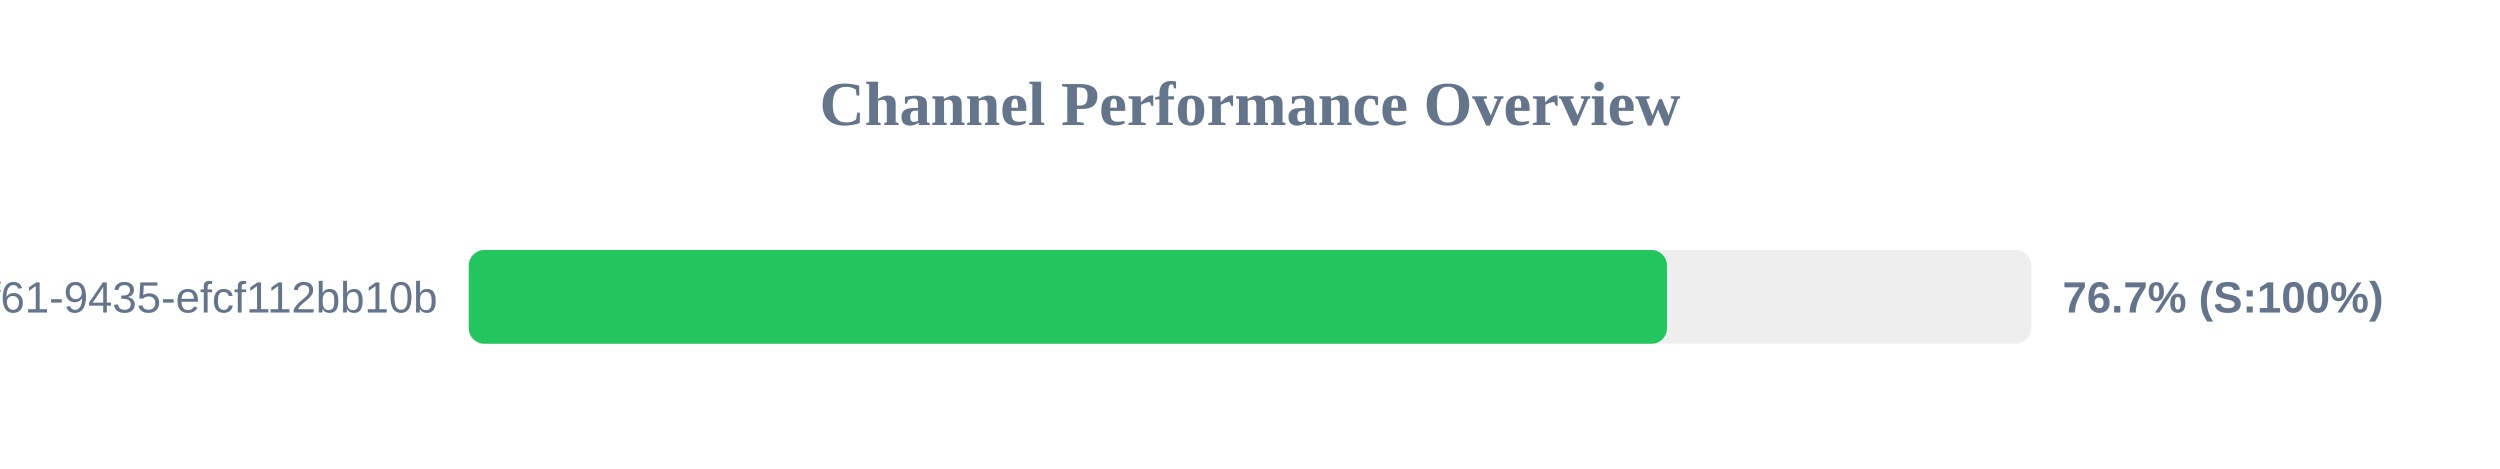
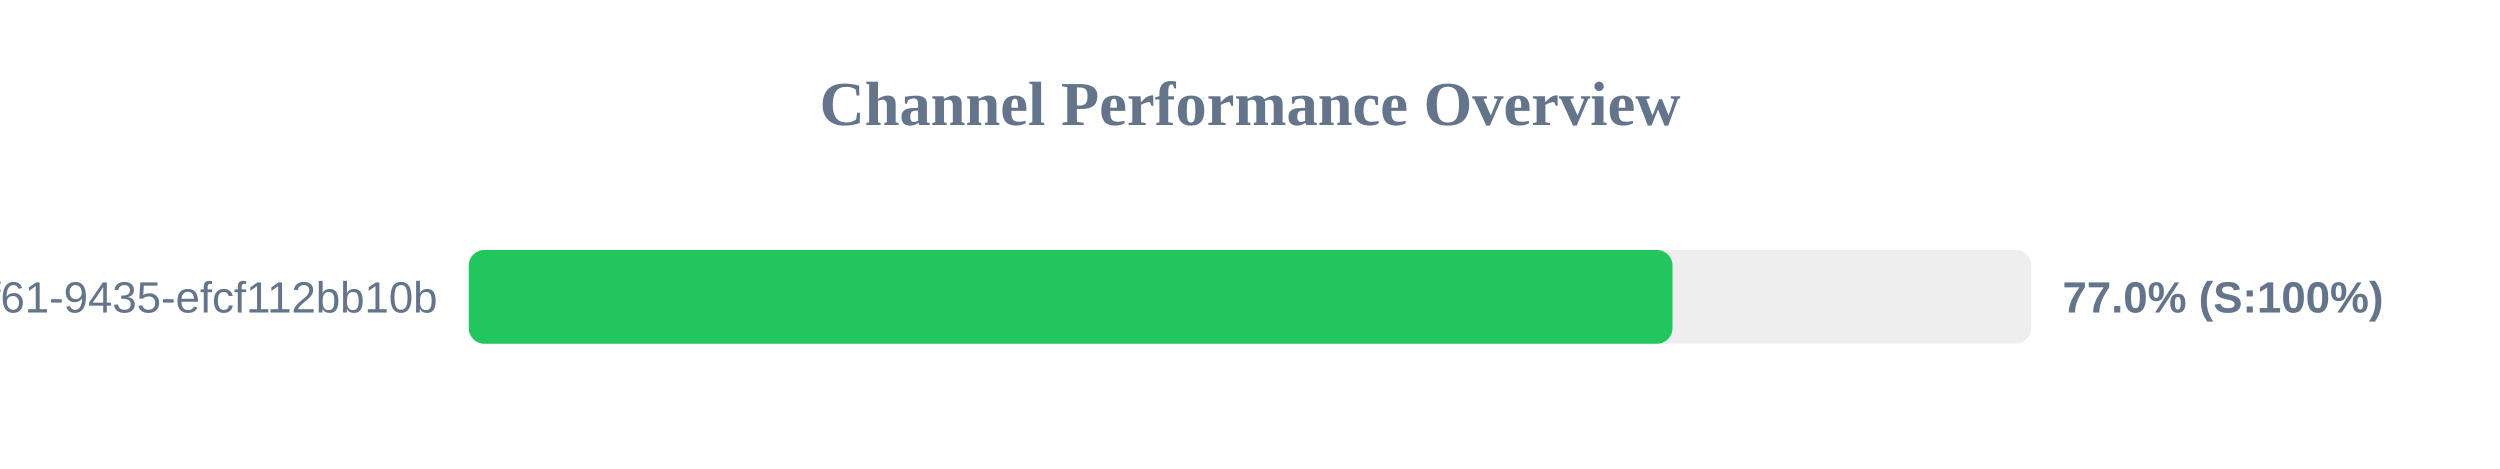
<svg xmlns="http://www.w3.org/2000/svg" width="800" height="150" version="1.1">
  <style>
        .row { font: 14px Arial; fill: #64748b; }
        .score { font: bold 14px Arial; fill: #64748b; }
    </style>
  <text x="400" y="40" text-anchor="middle" font-size="20px" font-weight="bold" fill="#64748b">Channel Performance Overview</text>
  <rect x="150" y="80" width="500" height="30" fill="#eee" rx="5" />
-   <rect x="150" y="80" width="383.45" height="30" fill="#22c55e" rx="5" />
+   <rect x="150" y="80" width="385.2" height="30" fill="#22c55e" rx="5" />
  <text x="140" y="100" text-anchor="end" class="row">?uuid=07c122ad-50b2-4f61-9435-efcf112bb10b</text>
-   <text x="660" y="100" text-anchor="start" class="score">76.7% (S:100%)</text>
+   <text x="660" y="100" text-anchor="start" class="score">77.0% (S:100%)</text>
</svg>
